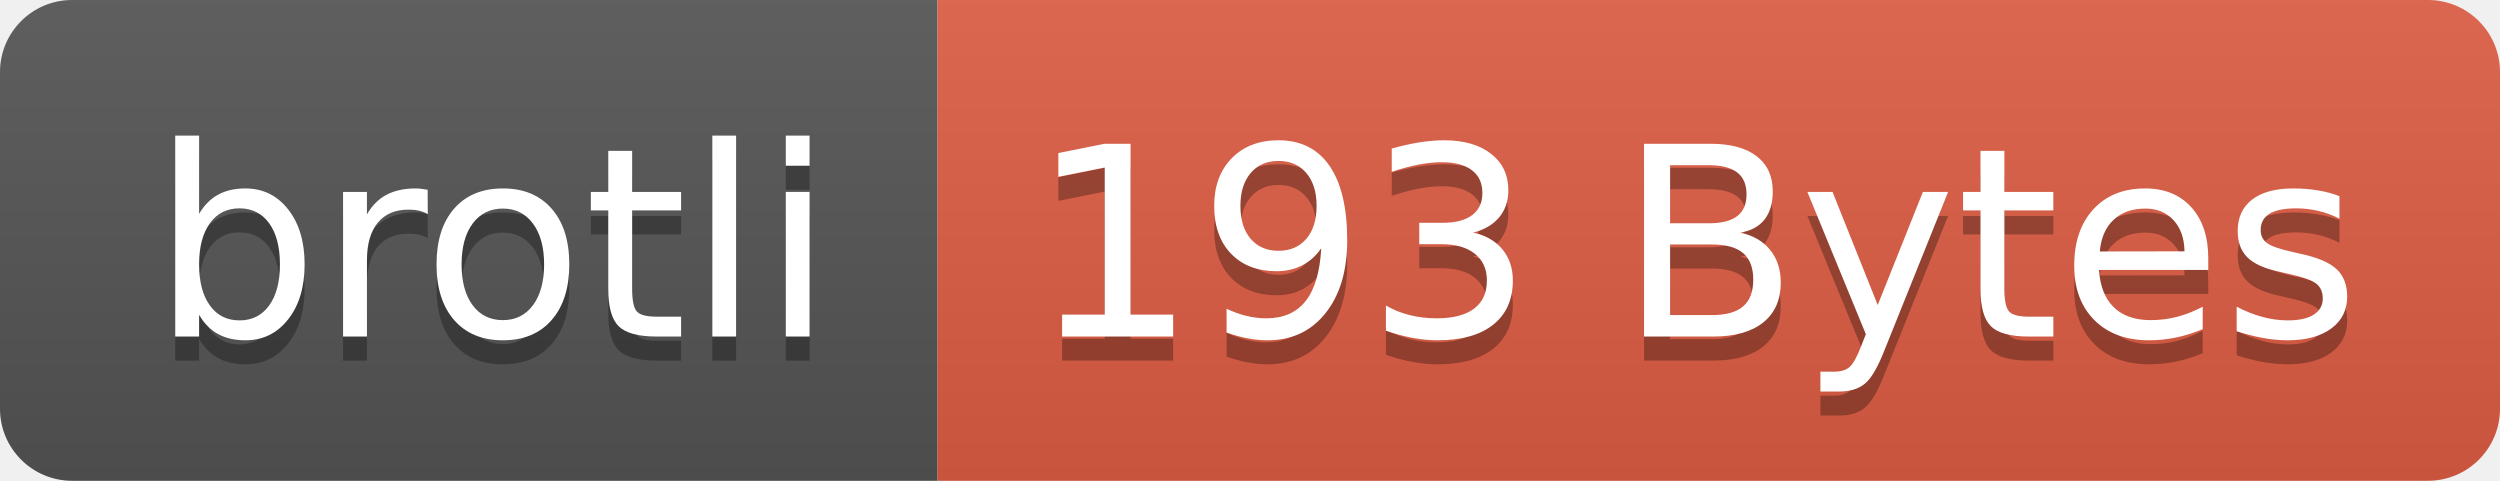
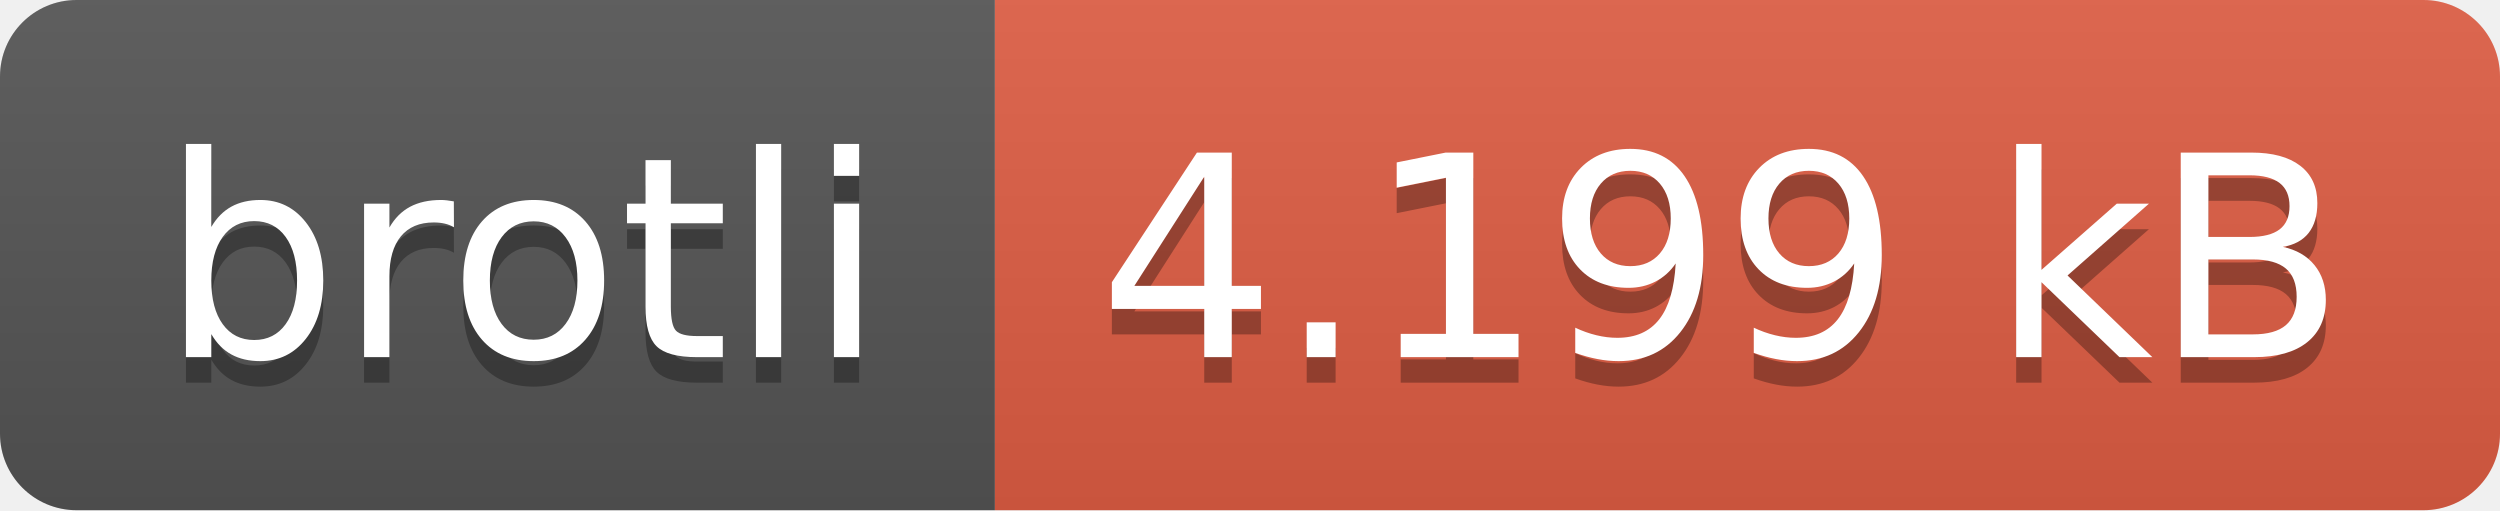
- <svg xmlns="http://www.w3.org/2000/svg" width="104" height="20" role="img" aria-label="brotli: 193 Bytes">
+ <svg xmlns="http://www.w3.org/2000/svg" width="98" height="20" role="img" aria-label="brotli: 4.199 kB">
  <linearGradient id="s" x2="0" y2="100%">
    <stop offset="0" stop-color="#bbb" stop-opacity=".1" />
    <stop offset="1" stop-opacity=".1" />
  </linearGradient>
  <clipPath id="r">
-     <rect width="104" height="20" rx="3" fill="#fff" />
+     <rect width="98" height="20" rx="3" fill="#fff" />
  </clipPath>
  <g clip-path="url(#r)">
    <rect width="39" height="20" fill="#555" />
-     <rect x="39" width="65" height="20" fill="#e05d44" />
-     <rect width="104" height="20" fill="url(#s)" />
+     <rect x="39" width="59" height="20" fill="#e05d44" />
+     <rect width="98" height="20" fill="url(#s)" />
  </g>
  <g fill="#fff" text-anchor="middle" font-family="Verdana,Geneva,DejaVu Sans,sans-serif" text-rendering="geometricPrecision" font-size="110">
    <text aria-hidden="true" x="205" y="150" fill="#010101" fill-opacity=".3" transform="scale(.1)" textLength="290">brotli</text>
    <text x="205" y="140" transform="scale(.1)" fill="#fff" textLength="290">brotli</text>
-     <text aria-hidden="true" x="705" y="150" fill="#010101" fill-opacity=".3" transform="scale(.1)" textLength="550">193 Bytes</text>
-     <text x="705" y="140" transform="scale(.1)" fill="#fff" textLength="550">193 Bytes</text>
+     <text aria-hidden="true" x="675" y="150" fill="#010101" fill-opacity=".3" transform="scale(.1)" textLength="490">4.199 kB</text>
+     <text x="675" y="140" transform="scale(.1)" fill="#fff" textLength="490">4.199 kB</text>
  </g>
</svg>
